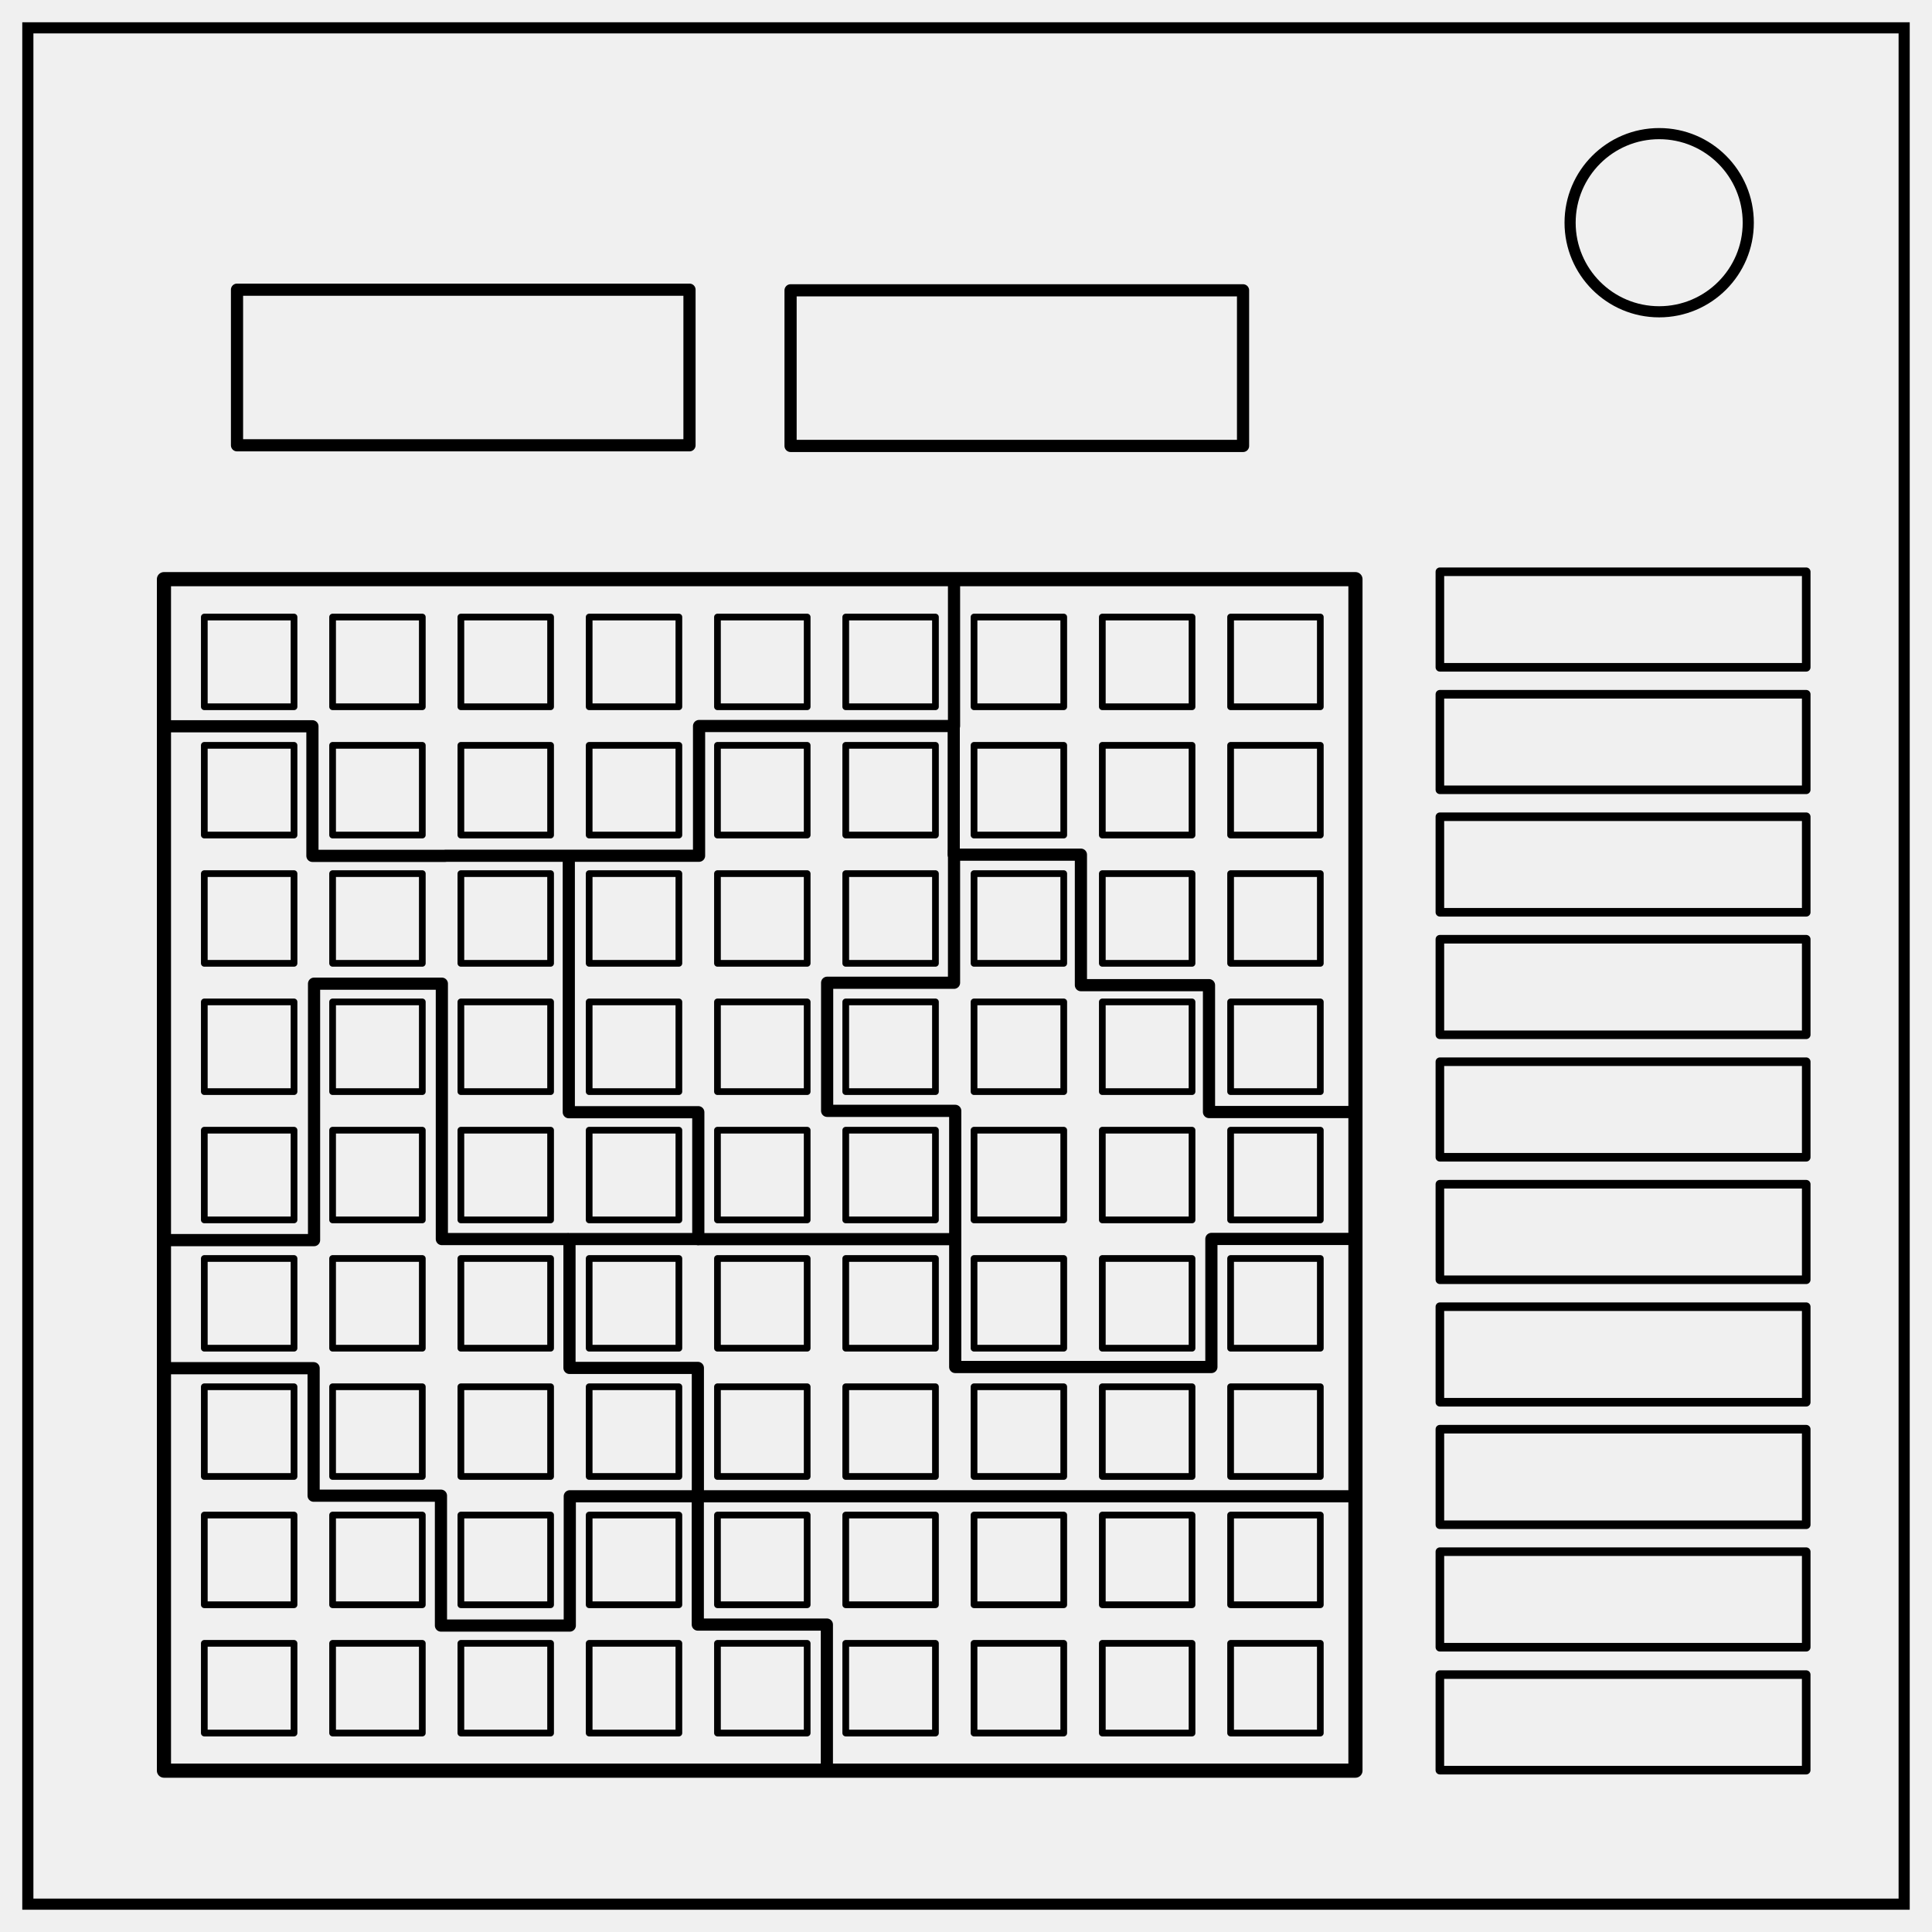
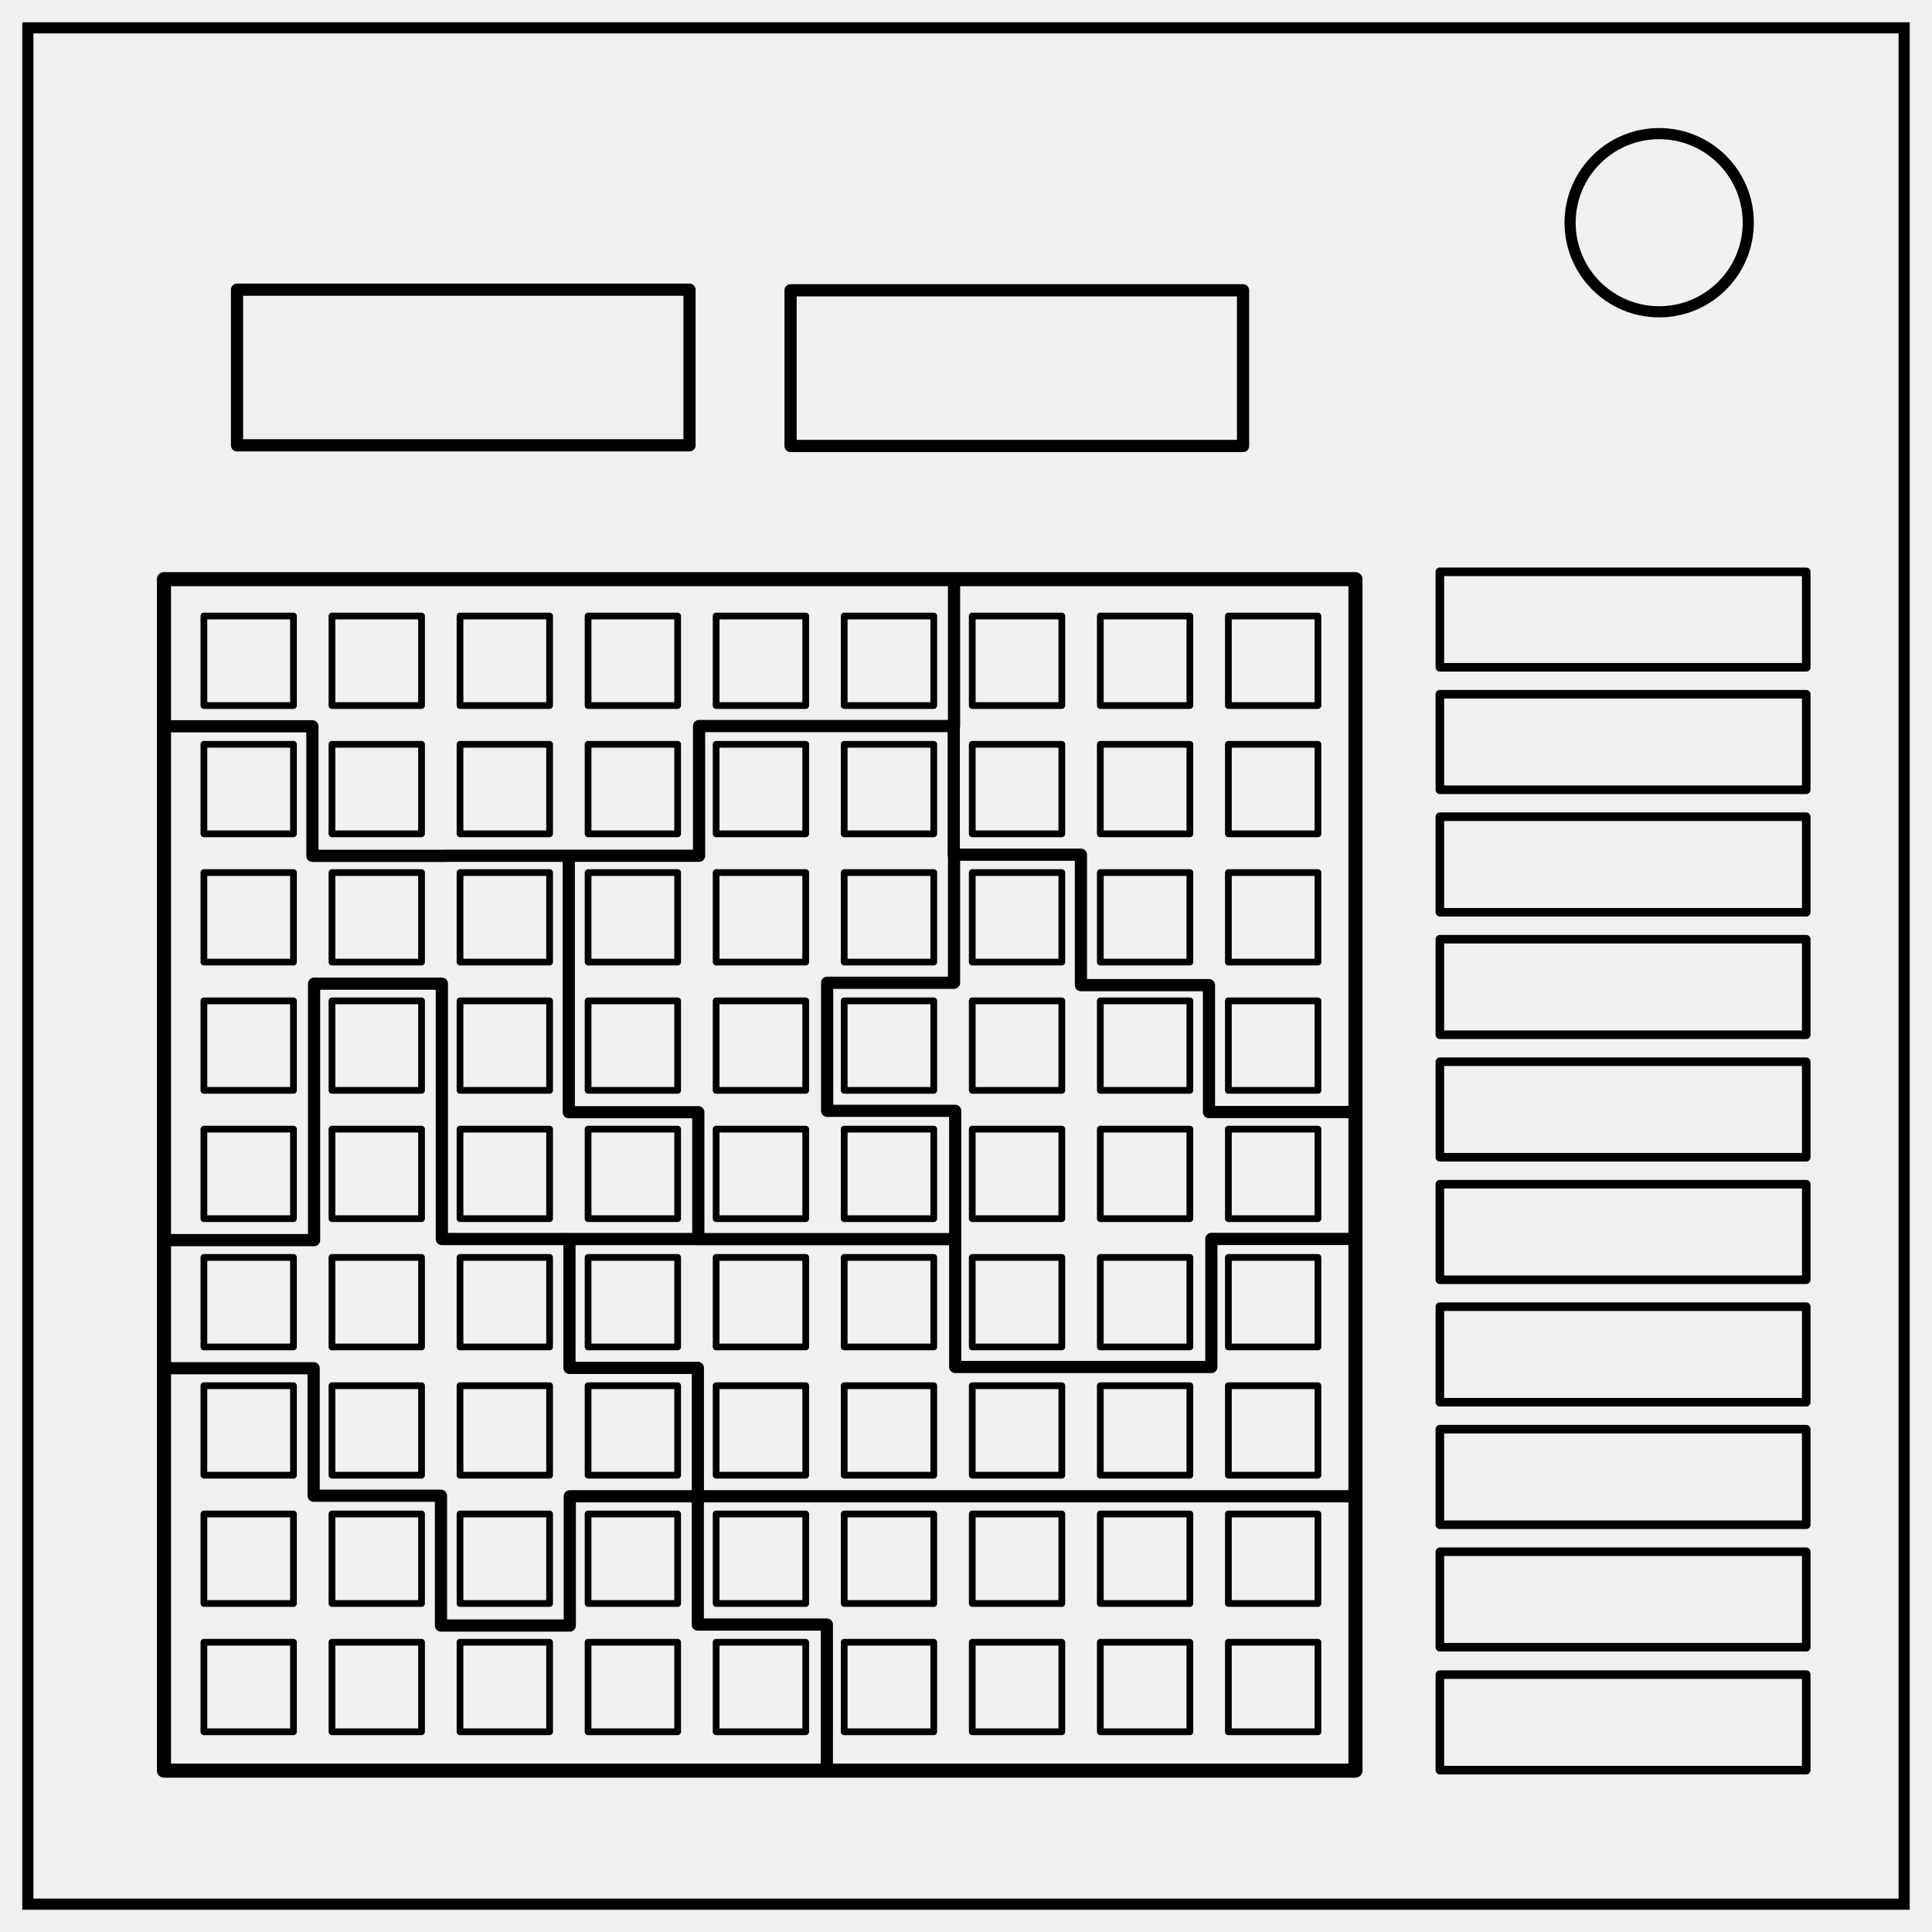
<svg xmlns="http://www.w3.org/2000/svg" xmlns:xlink="http://www.w3.org/1999/xlink" xml:space="preserve" fill="none" stroke="#000" stroke-width="2" viewBox="0 0 347 347">
  <defs>
-     <path id="reuse-0" d="M131.354 92.539h13.986v13.986h-13.986zM191.354 92.539h13.986v13.986h-13.986zM171.354 92.539h13.986v13.986h-13.986zM151.354 92.539h13.986v13.986h-13.986zM111.354 92.539h13.986v13.986h-13.986zM91.354 92.539h13.986v13.986H91.354zM71.354 92.539H85.34v13.986H71.354zM51.354 92.539H65.34v13.986H51.354zM31.354 92.539H45.34v13.986H31.354z" style="fill:#fff;fill-opacity:0;stroke:#000;stroke-width:1.045;stroke-linejoin:round;stroke-dasharray:none" />
+     <path id="a" fill="#fff" fill-opacity="0" stroke="#000" stroke-dasharray="none" stroke-linejoin="round" stroke-width="1.05" d="M131.35 92.54h13.99v13.98h-13.99zm60 0h13.99v13.98h-13.99zm-20 0h13.99v13.98h-13.99zm-20 0h13.99v13.98h-13.99zm-40 0h13.99v13.98h-13.99zm-20 0h13.99v13.98H91.35zm-20 0h13.99v13.98H71.35zm-20 0h13.99v13.98H51.35zm-20 0h13.99v13.98H31.35z" />
  </defs>
-   <path d="M5 5h337v337H5z" style="display:inline" />
+   <path d="M5 5h337v337H5z" />
  <circle cx="298" cy="40" r="16" />
-   <g fill="none">
-     <path d="M25.392 86.426h185.755v185.755H25.392z" style="fill:#fff;fill-opacity:0;stroke:#000;stroke-width:2.205;stroke-linejoin:round" transform="matrix(1.15206 0 0 1.15206 .194 4.452)" />
-     <g style="display:inline;stroke-width:1.045;stroke-dasharray:none">
-       <use xlink:href="#reuse-0" style="fill:#fff;fill-opacity:0;stroke:#000;stroke-width:1.045;stroke-linejoin:round;stroke-dasharray:none" transform="matrix(1.15206 0 0 1.15206 .574 4.216)" />
-     </g>
-     <g style="display:inline;stroke-width:1.045;stroke-dasharray:none">
-       <use xlink:href="#reuse-0" style="fill:#fff;fill-opacity:0;stroke:#000;stroke-width:1.045;stroke-linejoin:round;stroke-dasharray:none" transform="matrix(1.15206 0 0 1.15206 .574 188.545)" />
-     </g>
-     <g style="display:inline;stroke-width:1.045;stroke-dasharray:none">
-       <use xlink:href="#reuse-0" style="fill:#fff;fill-opacity:0;stroke:#000;stroke-width:1.045;stroke-linejoin:round;stroke-dasharray:none" transform="matrix(1.15206 0 0 1.15206 .574 165.504)" />
-     </g>
-     <g style="display:inline;stroke-width:1.045;stroke-dasharray:none">
-       <use xlink:href="#reuse-0" style="fill:#fff;fill-opacity:0;stroke:#000;stroke-width:1.045;stroke-linejoin:round;stroke-dasharray:none" transform="matrix(1.15206 0 0 1.15206 .574 142.463)" />
-     </g>
-     <g style="display:inline;stroke-width:1.045;stroke-dasharray:none">
-       <use xlink:href="#reuse-0" style="fill:#fff;fill-opacity:0;stroke:#000;stroke-width:1.045;stroke-linejoin:round;stroke-dasharray:none" transform="matrix(1.15206 0 0 1.15206 .574 119.422)" />
-     </g>
-     <g style="display:inline;stroke-width:1.045;stroke-dasharray:none">
-       <use xlink:href="#reuse-0" style="fill:#fff;fill-opacity:0;stroke:#000;stroke-width:1.045;stroke-linejoin:round;stroke-dasharray:none" transform="matrix(1.15206 0 0 1.15206 .574 96.38)" />
-     </g>
-     <g style="display:inline;stroke-width:1.045;stroke-dasharray:none">
-       <use xlink:href="#reuse-0" style="fill:#fff;fill-opacity:0;stroke:#000;stroke-width:1.045;stroke-linejoin:round;stroke-dasharray:none" transform="matrix(1.15206 0 0 1.15206 .574 73.34)" />
-     </g>
-     <g style="display:inline;stroke-width:1.045;stroke-dasharray:none">
-       <use xlink:href="#reuse-0" style="fill:#fff;fill-opacity:0;stroke:#000;stroke-width:1.045;stroke-linejoin:round;stroke-dasharray:none" transform="matrix(1.15206 0 0 1.15206 .574 50.298)" />
-     </g>
-     <g style="display:inline;stroke-width:1.045;stroke-dasharray:none">
-       <use xlink:href="#reuse-0" style="fill:#fff;fill-opacity:0;stroke:#000;stroke-width:1.045;stroke-linejoin:round;stroke-dasharray:none" transform="matrix(1.15206 0 0 1.15206 .574 27.257)" />
-     </g>
-   </g>
-   <path fill="none" d="M42.569 52.029h81.268v27.949H42.569zM141.992 52.144h81.268v27.949h-81.268z" style="display:inline;fill:#fff;fill-opacity:0;stroke:#000;stroke-width:2.187;stroke-linejoin:round" />
-   <path fill="none" d="M258.612 102.693h65.798v17.159h-65.798zM258.612 278.693h65.798v17.159h-65.798zM258.607 300.771h65.798v17.159h-65.798zM258.612 256.693h65.798v17.159h-65.798zM258.612 234.693h65.798v17.159h-65.798zM258.612 212.693h65.798v17.159h-65.798zM258.612 190.693h65.798v17.159h-65.798zM258.612 168.693h65.798v17.159h-65.798zM258.612 146.693h65.798v17.159h-65.798zM258.612 124.693h65.798v17.159h-65.798z" style="font-variation-settings:normal;display:inline;vector-effect:none;fill:#fff;fill-opacity:0;stroke:#000;stroke-width:1.542;stroke-linecap:butt;stroke-linejoin:round;stroke-miterlimit:4;stroke-dasharray:none;stroke-dashoffset:0;stroke-opacity:1;-inkscape-stroke:none;stop-color:#000" />
-   <path fill="none" d="M29.454 130.447h26.66v23.274h23.864v-.023h22.144v-.003h23.434V130.4h45.794v-25.698M171.296 130.77v22.736h22.843v23.434h23.005v22.79h26.014" style="font-variation-settings:normal;opacity:1;vector-effect:none;fill:#fff;fill-opacity:0;stroke:#000;stroke-width:2.187;stroke-linecap:butt;stroke-linejoin:round;stroke-miterlimit:4;stroke-dasharray:none;stroke-dashoffset:0;stroke-opacity:1;-inkscape-stroke:none" />
-   <path fill="none" d="M171.35 152.646v23.864h-22.79v23.004h23.005v46.009h46.009v-23.004h25.369" style="font-variation-settings:normal;opacity:1;vector-effect:none;fill:#fff;fill-opacity:0;stroke:#000;stroke-width:2.187;stroke-linecap:butt;stroke-linejoin:round;stroke-miterlimit:4;stroke-dasharray:none;stroke-dashoffset:0;stroke-opacity:1;-inkscape-stroke:none" />
-   <path fill="none" d="M171.483 222.563h-46.064v-22.804h-23.26V153.999" style="font-variation-settings:normal;opacity:1;vector-effect:none;fill:#fff;fill-opacity:0;stroke:#000;stroke-width:2.187;stroke-linecap:butt;stroke-linejoin:round;stroke-miterlimit:4;stroke-dasharray:none;stroke-dashoffset:0;stroke-opacity:1;-inkscape-stroke:none" />
-   <path fill="none" d="M125.556 222.545h-23.273v23.14h23.058v23.057h117.817M125.328 269.172v22.611h23.183v26.015" style="font-variation-settings:normal;opacity:1;vector-effect:none;fill:#fff;fill-opacity:0;stroke:#000;stroke-width:2.187;stroke-linecap:butt;stroke-linejoin:round;stroke-miterlimit:4;stroke-dasharray:none;stroke-dashoffset:0;stroke-opacity:1;-inkscape-stroke:none" />
-   <path fill="none" d="M29.67 245.738h26.658v22.897h22.87v23.327h23.14v-23.22h23.218M102.122 222.545H79.36v-45.87H56.407v46.059H29.454" style="font-variation-settings:normal;opacity:1;vector-effect:none;fill:#fff;fill-opacity:0;stroke:#000;stroke-width:2.187;stroke-linecap:butt;stroke-linejoin:round;stroke-miterlimit:4;stroke-dasharray:none;stroke-dashoffset:0;stroke-opacity:1;-inkscape-stroke:none" />
+   <path stroke-linejoin="round" stroke-width="2.53" d="M29.45 104.02h214v214h-214z" />
+   <use xlink:href="#a" fill="#fff" fill-opacity="0" stroke-linejoin="round" stroke-width="1.05" transform="matrix(1.15 0 0 1.15 .57 4.22)" />
+   <use xlink:href="#a" fill="#fff" fill-opacity="0" stroke-linejoin="round" stroke-width="1.05" transform="matrix(1.15 0 0 1.15 .57 188.54)" />
+   <use xlink:href="#a" fill="#fff" fill-opacity="0" stroke-linejoin="round" stroke-width="1.05" transform="matrix(1.15 0 0 1.15 .57 165.5)" />
+   <use xlink:href="#a" fill="#fff" fill-opacity="0" stroke-linejoin="round" stroke-width="1.05" transform="matrix(1.15 0 0 1.15 .57 142.46)" />
+   <use xlink:href="#a" fill="#fff" fill-opacity="0" stroke-linejoin="round" stroke-width="1.05" transform="matrix(1.15 0 0 1.15 .57 119.42)" />
+   <use xlink:href="#a" fill="#fff" fill-opacity="0" stroke-linejoin="round" stroke-width="1.05" transform="matrix(1.15 0 0 1.15 .57 96.38)" />
+   <use xlink:href="#a" fill="#fff" fill-opacity="0" stroke-linejoin="round" stroke-width="1.05" transform="matrix(1.15 0 0 1.15 .57 73.34)" />
+   <use xlink:href="#a" fill="#fff" fill-opacity="0" stroke-linejoin="round" stroke-width="1.05" transform="matrix(1.15 0 0 1.15 .57 50.3)" />
+   <use xlink:href="#a" fill="#fff" fill-opacity="0" stroke-linejoin="round" stroke-width="1.05" transform="matrix(1.15 0 0 1.15 .57 27.26)" />
+   <path stroke-linejoin="round" stroke-width="2.19" d="M42.57 52.03h81.27v27.95H42.57zm99.42.11h81.27V80.1h-81.27z" />
+   <path stroke-linejoin="round" stroke-width="1.54" d="M258.61 102.7h65.8v17.15h-65.8zm0 176h65.8v17.15h-65.8zm0 22.07h65.8v17.16h-65.8zm0-44.08h65.8v17.16h-65.8zm0-22h65.8v17.16h-65.8zm0-22h65.8v17.16h-65.8zm0-22h65.8v17.16h-65.8zm0-22h65.8v17.16h-65.8zm0-22h65.8v17.16h-65.8zm0-22h65.8v17.16h-65.8z" />
+   <path stroke-linejoin="round" stroke-width="2.19" d="M29.45 130.45h26.66v23.27h23.87v-.02h45.58v-23.3h45.79v-25.7m-.05 26.07v22.74h22.84v23.43h23v22.79h26.02" />
+   <path stroke-linejoin="round" stroke-width="2.19" d="M171.35 152.65v23.86h-22.79v23h23v46.01h46.01v-23h25.37" />
+   <path stroke-linejoin="round" stroke-width="2.19" d="M171.48 222.56h-46.06v-22.8h-23.26V154" />
+   <path stroke-linejoin="round" stroke-width="2.19" d="M125.56 222.54h-23.28v23.14h23.06v23.06h117.82m-117.83.43v22.61h23.18v26.02" />
+   <path stroke-linejoin="round" stroke-width="2.19" d="M29.67 245.74h26.66v22.9H79.2v23.32h23.14v-23.22h23.22m-23.44-46.2H79.36v-45.87H56.41v46.06H29.45" />
</svg>
